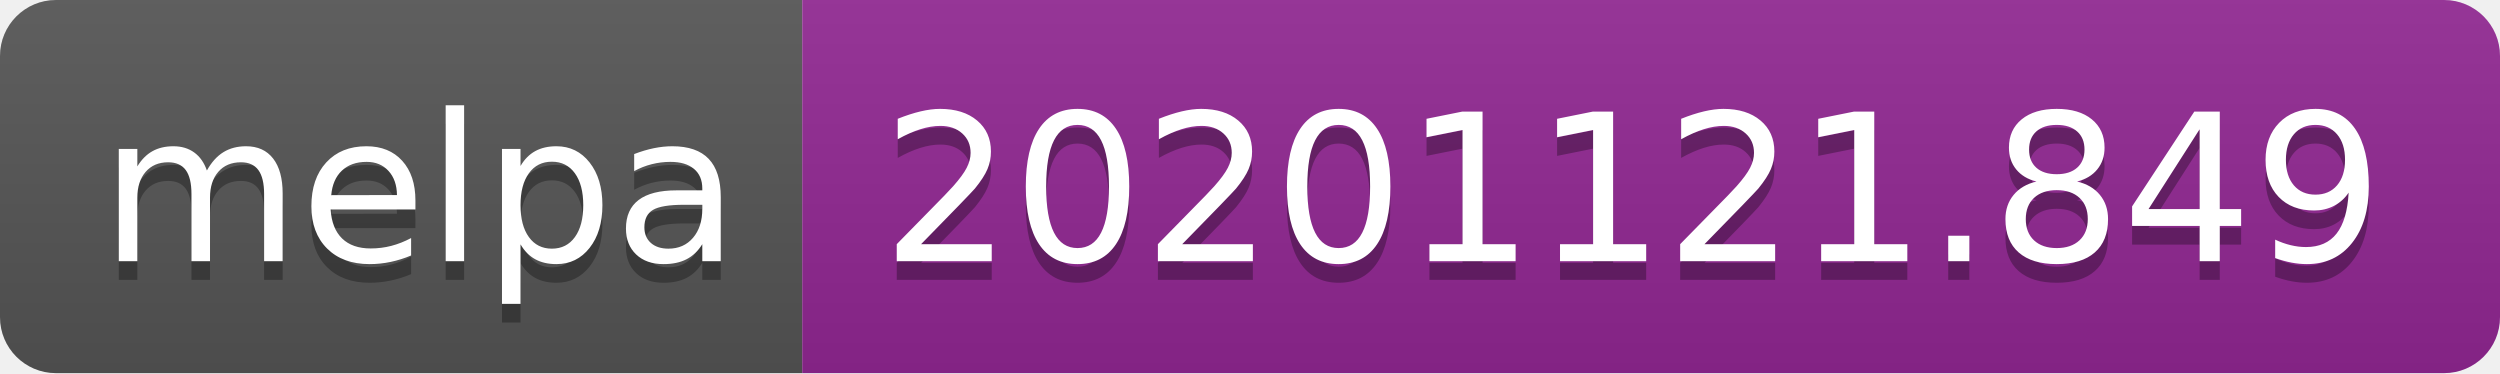
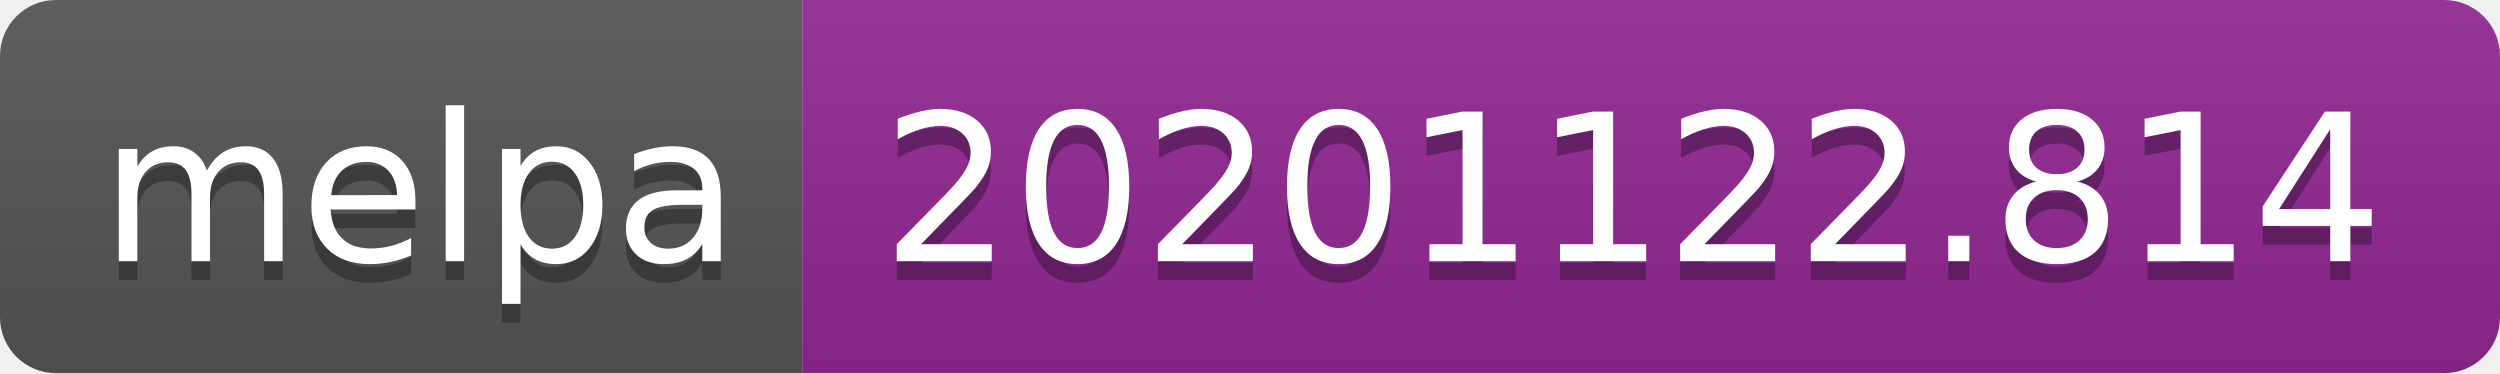
- <svg xmlns="http://www.w3.org/2000/svg" width="134" height="20" role="img" aria-label="melpa: 20201121.849">
+ <svg xmlns="http://www.w3.org/2000/svg" width="134" height="20" role="img" aria-label="melpa: 20201122.814">
  <linearGradient id="s" x2="0" y2="100%">
    <stop offset="0" stop-color="#bbb" stop-opacity=".1" />
    <stop offset="1" stop-opacity=".1" />
  </linearGradient>
  <clipPath id="r">
    <rect width="134" height="20" rx="3" fill="#fff" />
  </clipPath>
  <g clip-path="url(#r)">
    <rect width="43" height="20" fill="#555" />
    <rect x="43" width="91" height="20" fill="#922793" />
    <rect width="134" height="20" fill="url(#s)" />
  </g>
  <g fill="#fff" text-anchor="middle" font-family="Verdana,Geneva,DejaVu Sans,sans-serif" text-rendering="geometricPrecision" font-size="110">
    <text aria-hidden="true" x="225" y="150" fill="#010101" fill-opacity=".3" transform="scale(.1)" textLength="330">melpa</text>
    <text x="225" y="140" transform="scale(.1)" fill="#fff" textLength="330">melpa</text>
-     <text aria-hidden="true" x="875" y="150" fill="#010101" fill-opacity=".3" transform="scale(.1)" textLength="810">20201121.849</text>
-     <text x="875" y="140" transform="scale(.1)" fill="#fff" textLength="810">20201121.849</text>
+     <text aria-hidden="true" x="875" y="150" fill="#010101" fill-opacity=".3" transform="scale(.1)" textLength="810">20201122.814</text>
+     <text x="875" y="140" transform="scale(.1)" fill="#fff" textLength="810">20201122.814</text>
  </g>
</svg>
